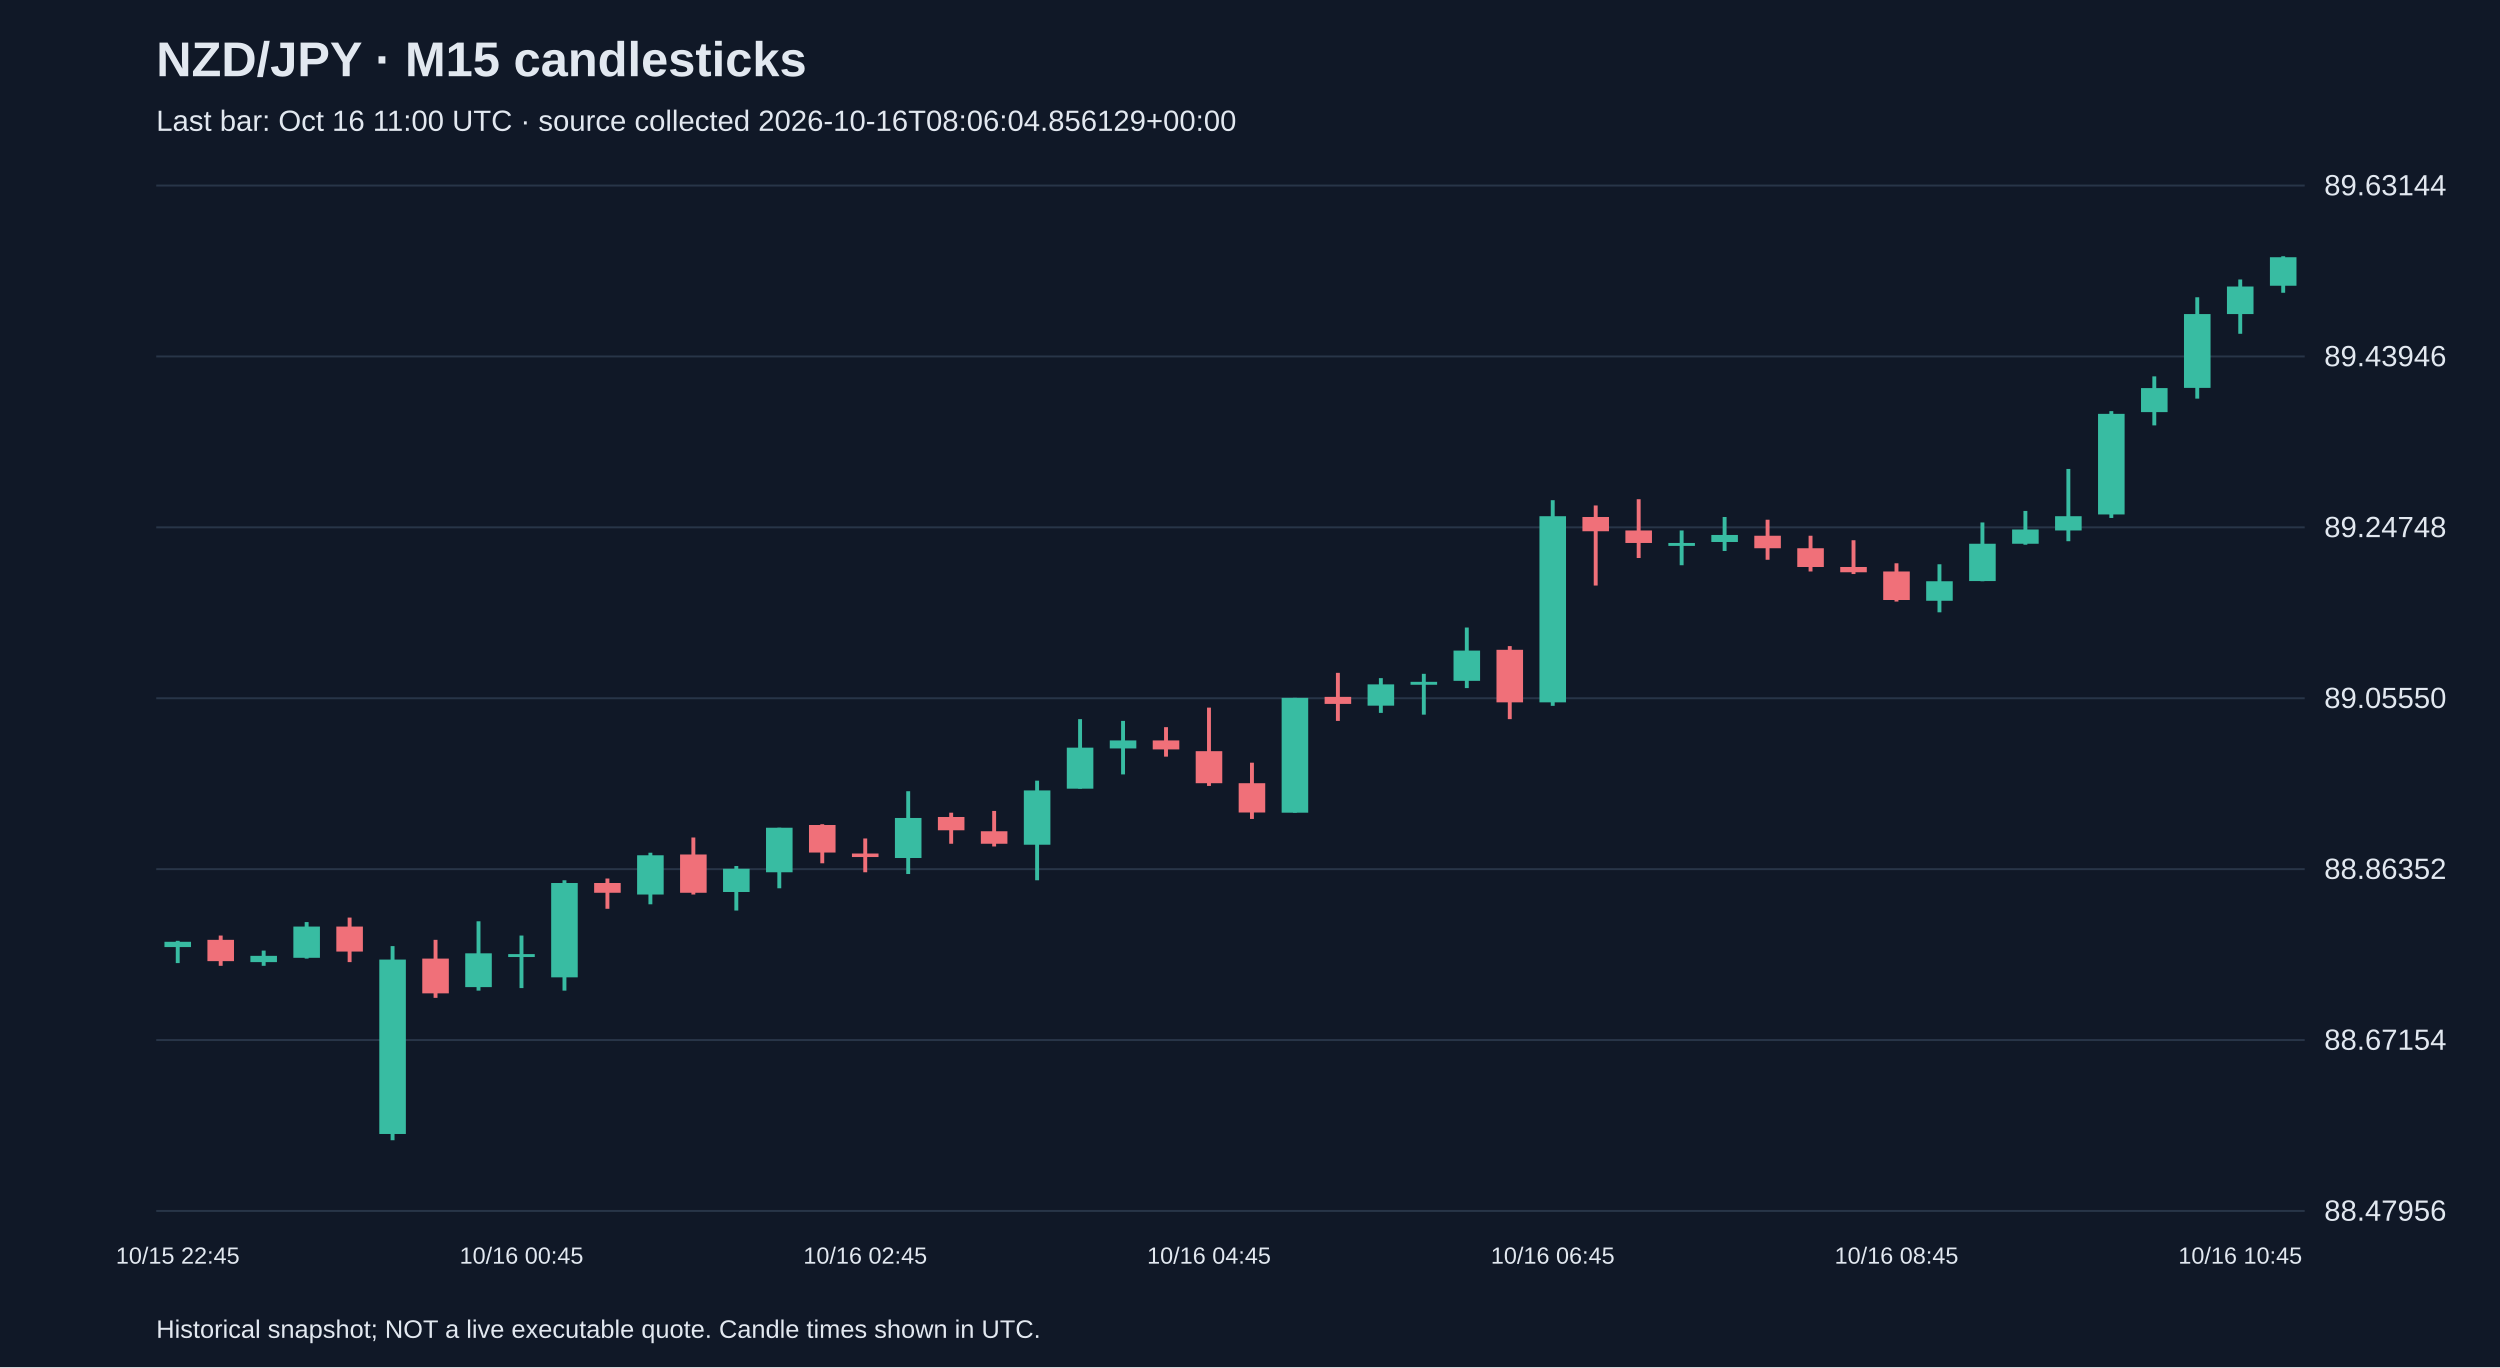
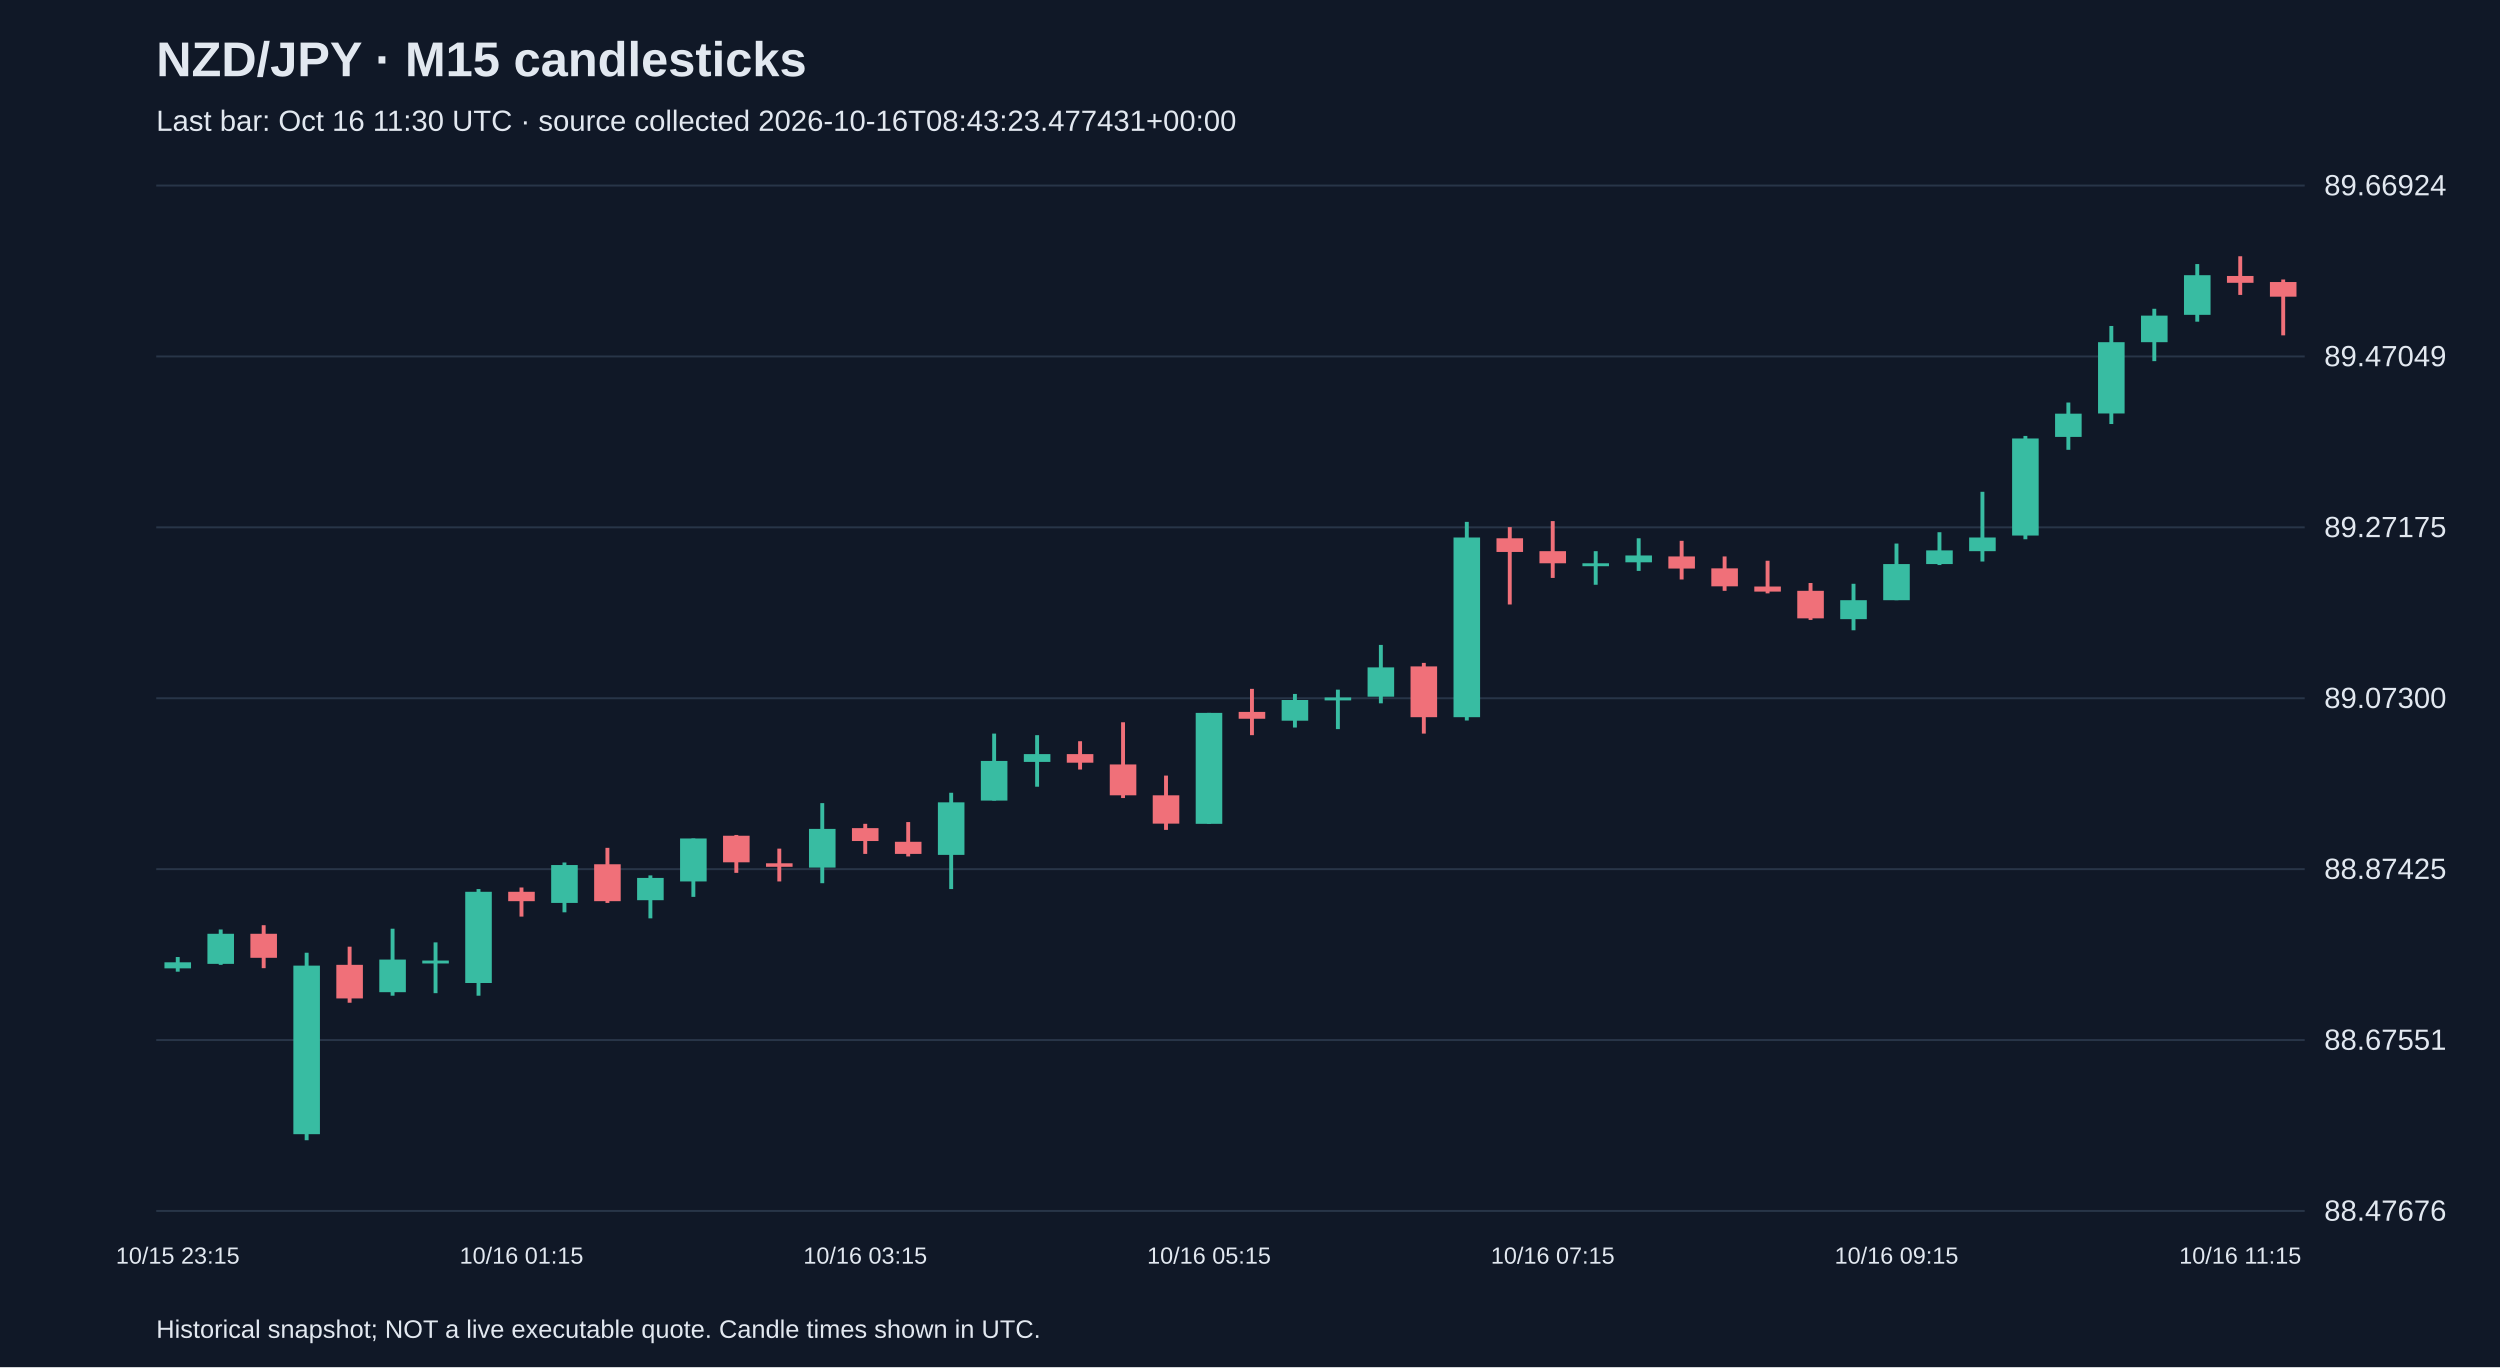
<svg xmlns="http://www.w3.org/2000/svg" viewBox="0 0 1280 700">
  <rect width="100%" height="100%" fill="#101827" />
  <style>text{font-family:Arial,sans-serif;fill:#e2e8f0}</style>
  <text x="80" y="39" font-size="25" font-weight="bold">NZD/JPY · M15 candlesticks</text>
-   <text x="80" y="67" font-size="15" fill="#a6b1c5">Last bar: Oct 16 11:00 UTC · source collected 2026-10-16T08:06:04.856129+00:00</text>
+   <text x="80" y="67" font-size="15" fill="#a6b1c5">Last bar: Oct 16 11:30 UTC · source collected 2026-10-16T08:43:23.477431+00:00</text>
  <line x1="80" y1="620.0" x2="1180" y2="620.0" stroke="#283548" />
-   <text x="1190" y="625.0" font-size="15">88.47956</text>
+   <text x="1190" y="625.0" font-size="15">88.47676</text>
  <line x1="80" y1="532.5" x2="1180" y2="532.5" stroke="#283548" />
-   <text x="1190" y="537.5" font-size="15">88.67154</text>
+   <text x="1190" y="537.5" font-size="15">88.67551</text>
  <line x1="80" y1="445.0" x2="1180" y2="445.0" stroke="#283548" />
-   <text x="1190" y="450.0" font-size="15">88.86352</text>
+   <text x="1190" y="450.0" font-size="15">88.87425</text>
  <line x1="80" y1="357.5" x2="1180" y2="357.5" stroke="#283548" />
-   <text x="1190" y="362.5" font-size="15">89.05550</text>
+   <text x="1190" y="362.5" font-size="15">89.07300</text>
  <line x1="80" y1="270.0" x2="1180" y2="270.0" stroke="#283548" />
-   <text x="1190" y="275.0" font-size="15">89.24748</text>
+   <text x="1190" y="275.0" font-size="15">89.27175</text>
  <line x1="80" y1="182.5" x2="1180" y2="182.5" stroke="#283548" />
-   <text x="1190" y="187.5" font-size="15">89.43946</text>
+   <text x="1190" y="187.5" font-size="15">89.47049</text>
  <line x1="80" y1="95.0" x2="1180" y2="95.0" stroke="#283548" />
-   <text x="1190" y="100.0" font-size="15">89.63144</text>
-   <line x1="91.0" y1="481.7" x2="91.0" y2="493.1" stroke="#38bca2" stroke-width="2" />
-   <rect x="84.2" y="482.2" width="13.6" height="2.7" fill="#38bca2" />
-   <text x="91.0" y="647" text-anchor="middle" font-size="12">10/15 22:45</text>
-   <line x1="113.0" y1="479.0" x2="113.0" y2="494.5" stroke="#f07079" stroke-width="2" />
-   <rect x="106.2" y="481.2" width="13.6" height="10.9" fill="#f07079" />
-   <line x1="135.0" y1="486.7" x2="135.0" y2="494.5" stroke="#38bca2" stroke-width="2" />
-   <rect x="128.2" y="489.4" width="13.6" height="3.2" fill="#38bca2" />
-   <line x1="157.0" y1="472.1" x2="157.0" y2="490.8" stroke="#38bca2" stroke-width="2" />
-   <rect x="150.2" y="474.4" width="13.6" height="16.0" fill="#38bca2" />
-   <line x1="179.0" y1="469.8" x2="179.0" y2="492.6" stroke="#f07079" stroke-width="2" />
-   <rect x="172.2" y="474.4" width="13.6" height="12.8" fill="#f07079" />
-   <line x1="201.0" y1="484.4" x2="201.0" y2="583.8" stroke="#38bca2" stroke-width="2" />
-   <rect x="194.2" y="491.3" width="13.6" height="89.3" fill="#38bca2" />
-   <line x1="223.0" y1="481.2" x2="223.0" y2="510.9" stroke="#f07079" stroke-width="2" />
-   <rect x="216.2" y="490.8" width="13.6" height="17.8" fill="#f07079" />
-   <line x1="245.0" y1="471.7" x2="245.0" y2="507.2" stroke="#38bca2" stroke-width="2" />
-   <rect x="238.2" y="488.1" width="13.6" height="17.3" fill="#38bca2" />
-   <line x1="267.0" y1="479.0" x2="267.0" y2="505.9" stroke="#38bca2" stroke-width="2" />
-   <rect x="260.2" y="488.5" width="13.6" height="1.5" fill="#38bca2" />
-   <text x="267.0" y="647" text-anchor="middle" font-size="12">10/16 00:45</text>
-   <line x1="289.0" y1="450.7" x2="289.0" y2="507.2" stroke="#38bca2" stroke-width="2" />
-   <rect x="282.2" y="452.1" width="13.6" height="48.3" fill="#38bca2" />
-   <line x1="311.0" y1="449.8" x2="311.0" y2="465.3" stroke="#f07079" stroke-width="2" />
-   <rect x="304.2" y="452.1" width="13.6" height="5.0" fill="#f07079" />
-   <line x1="333.0" y1="436.6" x2="333.0" y2="463.0" stroke="#38bca2" stroke-width="2" />
-   <rect x="326.2" y="437.9" width="13.6" height="20.1" fill="#38bca2" />
-   <line x1="355.0" y1="428.8" x2="355.0" y2="458.0" stroke="#f07079" stroke-width="2" />
-   <rect x="348.2" y="437.5" width="13.6" height="19.6" fill="#f07079" />
-   <line x1="377.0" y1="443.4" x2="377.0" y2="466.2" stroke="#38bca2" stroke-width="2" />
-   <rect x="370.2" y="444.8" width="13.6" height="11.9" fill="#38bca2" />
-   <line x1="399.0" y1="423.8" x2="399.0" y2="454.8" stroke="#38bca2" stroke-width="2" />
-   <rect x="392.2" y="423.8" width="13.6" height="22.8" fill="#38bca2" />
-   <line x1="421.0" y1="422.0" x2="421.0" y2="442.0" stroke="#f07079" stroke-width="2" />
-   <rect x="414.2" y="422.4" width="13.6" height="14.1" fill="#f07079" />
-   <line x1="443.0" y1="429.3" x2="443.0" y2="446.6" stroke="#f07079" stroke-width="2" />
-   <rect x="436.2" y="437.0" width="13.6" height="1.8" fill="#f07079" />
-   <text x="443.0" y="647" text-anchor="middle" font-size="12">10/16 02:45</text>
-   <line x1="465.0" y1="405.1" x2="465.0" y2="447.5" stroke="#38bca2" stroke-width="2" />
-   <rect x="458.2" y="418.8" width="13.6" height="20.5" fill="#38bca2" />
-   <line x1="487.0" y1="416.1" x2="487.0" y2="432.0" stroke="#f07079" stroke-width="2" />
-   <rect x="480.2" y="418.3" width="13.6" height="6.8" fill="#f07079" />
-   <line x1="509.0" y1="415.2" x2="509.0" y2="433.4" stroke="#f07079" stroke-width="2" />
-   <rect x="502.2" y="425.6" width="13.6" height="6.4" fill="#f07079" />
-   <line x1="531.0" y1="399.7" x2="531.0" y2="450.7" stroke="#38bca2" stroke-width="2" />
-   <rect x="524.2" y="404.7" width="13.6" height="27.8" fill="#38bca2" />
-   <line x1="553.0" y1="368.2" x2="553.0" y2="403.8" stroke="#38bca2" stroke-width="2" />
-   <rect x="546.2" y="382.8" width="13.6" height="21.0" fill="#38bca2" />
-   <line x1="575.0" y1="369.1" x2="575.0" y2="396.5" stroke="#38bca2" stroke-width="2" />
-   <rect x="568.2" y="379.1" width="13.6" height="4.1" fill="#38bca2" />
-   <line x1="597.0" y1="372.3" x2="597.0" y2="387.4" stroke="#f07079" stroke-width="2" />
-   <rect x="590.2" y="379.1" width="13.6" height="4.6" fill="#f07079" />
-   <line x1="619.0" y1="362.3" x2="619.0" y2="402.4" stroke="#f07079" stroke-width="2" />
-   <rect x="612.2" y="384.6" width="13.6" height="16.4" fill="#f07079" />
-   <text x="619.0" y="647" text-anchor="middle" font-size="12">10/16 04:45</text>
-   <line x1="641.0" y1="390.5" x2="641.0" y2="419.3" stroke="#f07079" stroke-width="2" />
-   <rect x="634.2" y="401.0" width="13.6" height="15.0" fill="#f07079" />
-   <line x1="663.0" y1="357.3" x2="663.0" y2="416.1" stroke="#38bca2" stroke-width="2" />
-   <rect x="656.2" y="357.3" width="13.6" height="58.8" fill="#38bca2" />
-   <line x1="685.0" y1="344.5" x2="685.0" y2="369.1" stroke="#f07079" stroke-width="2" />
-   <rect x="678.2" y="356.8" width="13.6" height="3.6" fill="#f07079" />
-   <line x1="707.0" y1="347.2" x2="707.0" y2="365.0" stroke="#38bca2" stroke-width="2" />
-   <rect x="700.2" y="350.4" width="13.6" height="10.9" fill="#38bca2" />
-   <line x1="729.0" y1="345.0" x2="729.0" y2="365.9" stroke="#38bca2" stroke-width="2" />
-   <rect x="722.2" y="349.1" width="13.6" height="1.5" fill="#38bca2" />
-   <line x1="751.0" y1="321.3" x2="751.0" y2="352.3" stroke="#38bca2" stroke-width="2" />
-   <rect x="744.2" y="333.1" width="13.6" height="15.5" fill="#38bca2" />
-   <line x1="773.0" y1="330.8" x2="773.0" y2="368.2" stroke="#f07079" stroke-width="2" />
-   <rect x="766.2" y="332.7" width="13.6" height="26.9" fill="#f07079" />
-   <line x1="795.0" y1="256.1" x2="795.0" y2="361.4" stroke="#38bca2" stroke-width="2" />
-   <rect x="788.2" y="264.3" width="13.6" height="95.3" fill="#38bca2" />
-   <text x="795.0" y="647" text-anchor="middle" font-size="12">10/16 06:45</text>
-   <line x1="817.0" y1="258.8" x2="817.0" y2="299.8" stroke="#f07079" stroke-width="2" />
-   <rect x="810.2" y="264.7" width="13.6" height="7.3" fill="#f07079" />
-   <line x1="839.0" y1="255.6" x2="839.0" y2="285.7" stroke="#f07079" stroke-width="2" />
-   <rect x="832.2" y="271.6" width="13.6" height="6.4" fill="#f07079" />
-   <line x1="861.0" y1="271.6" x2="861.0" y2="289.4" stroke="#38bca2" stroke-width="2" />
-   <rect x="854.2" y="278.0" width="13.6" height="1.5" fill="#38bca2" />
-   <line x1="883.0" y1="264.7" x2="883.0" y2="282.1" stroke="#38bca2" stroke-width="2" />
-   <rect x="876.2" y="273.9" width="13.6" height="3.6" fill="#38bca2" />
-   <line x1="905.0" y1="266.1" x2="905.0" y2="286.6" stroke="#f07079" stroke-width="2" />
-   <rect x="898.2" y="274.3" width="13.6" height="6.4" fill="#f07079" />
-   <line x1="927.0" y1="274.3" x2="927.0" y2="292.6" stroke="#f07079" stroke-width="2" />
-   <rect x="920.2" y="280.7" width="13.6" height="9.6" fill="#f07079" />
-   <line x1="949.0" y1="276.6" x2="949.0" y2="293.9" stroke="#f07079" stroke-width="2" />
-   <rect x="942.2" y="290.3" width="13.6" height="2.7" fill="#f07079" />
-   <line x1="971.0" y1="288.4" x2="971.0" y2="308.0" stroke="#f07079" stroke-width="2" />
-   <rect x="964.2" y="292.6" width="13.6" height="14.6" fill="#f07079" />
-   <text x="971.0" y="647" text-anchor="middle" font-size="12">10/16 08:45</text>
-   <line x1="993.0" y1="288.9" x2="993.0" y2="313.5" stroke="#38bca2" stroke-width="2" />
-   <rect x="986.2" y="297.6" width="13.6" height="10.0" fill="#38bca2" />
-   <line x1="1015.0" y1="267.5" x2="1015.0" y2="297.6" stroke="#38bca2" stroke-width="2" />
-   <rect x="1008.2" y="278.4" width="13.6" height="19.1" fill="#38bca2" />
-   <line x1="1037.0" y1="261.6" x2="1037.0" y2="278.9" stroke="#38bca2" stroke-width="2" />
-   <rect x="1030.2" y="271.1" width="13.6" height="7.3" fill="#38bca2" />
-   <line x1="1059.0" y1="240.1" x2="1059.0" y2="277.1" stroke="#38bca2" stroke-width="2" />
-   <rect x="1052.2" y="264.3" width="13.6" height="7.3" fill="#38bca2" />
-   <line x1="1081.0" y1="210.5" x2="1081.0" y2="265.2" stroke="#38bca2" stroke-width="2" />
-   <rect x="1074.2" y="211.9" width="13.6" height="51.5" fill="#38bca2" />
-   <line x1="1103.0" y1="192.7" x2="1103.0" y2="217.8" stroke="#38bca2" stroke-width="2" />
-   <rect x="1096.2" y="198.7" width="13.6" height="12.3" fill="#38bca2" />
-   <line x1="1125.0" y1="152.2" x2="1125.0" y2="204.1" stroke="#38bca2" stroke-width="2" />
-   <rect x="1118.2" y="160.8" width="13.6" height="37.8" fill="#38bca2" />
-   <line x1="1147.0" y1="143.1" x2="1147.0" y2="170.9" stroke="#38bca2" stroke-width="2" />
-   <rect x="1140.2" y="146.7" width="13.6" height="14.1" fill="#38bca2" />
-   <text x="1147.0" y="647" text-anchor="middle" font-size="12">10/16 10:45</text>
-   <line x1="1169.0" y1="131.2" x2="1169.0" y2="149.9" stroke="#38bca2" stroke-width="2" />
-   <rect x="1162.2" y="131.7" width="13.6" height="14.6" fill="#38bca2" />
+   <text x="1190" y="100.0" font-size="15">89.66924</text>
+   <line x1="91.0" y1="490.0" x2="91.0" y2="497.5" stroke="#38bca2" stroke-width="2" />
+   <rect x="84.2" y="492.7" width="13.6" height="3.1" fill="#38bca2" />
+   <text x="91.0" y="647" text-anchor="middle" font-size="12">10/15 23:15</text>
+   <line x1="113.0" y1="475.9" x2="113.0" y2="494.0" stroke="#38bca2" stroke-width="2" />
+   <rect x="106.2" y="478.1" width="13.6" height="15.4" fill="#38bca2" />
+   <line x1="135.0" y1="473.7" x2="135.0" y2="495.7" stroke="#f07079" stroke-width="2" />
+   <rect x="128.2" y="478.1" width="13.6" height="12.3" fill="#f07079" />
+   <line x1="157.0" y1="487.8" x2="157.0" y2="583.8" stroke="#38bca2" stroke-width="2" />
+   <rect x="150.2" y="494.4" width="13.6" height="86.3" fill="#38bca2" />
+   <line x1="179.0" y1="484.7" x2="179.0" y2="513.4" stroke="#f07079" stroke-width="2" />
+   <rect x="172.2" y="494.0" width="13.6" height="17.2" fill="#f07079" />
+   <line x1="201.0" y1="475.5" x2="201.0" y2="509.8" stroke="#38bca2" stroke-width="2" />
+   <rect x="194.2" y="491.3" width="13.6" height="16.7" fill="#38bca2" />
+   <line x1="223.0" y1="482.5" x2="223.0" y2="508.5" stroke="#38bca2" stroke-width="2" />
+   <rect x="216.2" y="491.8" width="13.6" height="1.5" fill="#38bca2" />
+   <line x1="245.0" y1="455.2" x2="245.0" y2="509.8" stroke="#38bca2" stroke-width="2" />
+   <rect x="238.2" y="456.6" width="13.6" height="46.7" fill="#38bca2" />
+   <line x1="267.0" y1="454.4" x2="267.0" y2="469.3" stroke="#f07079" stroke-width="2" />
+   <rect x="260.2" y="456.6" width="13.6" height="4.8" fill="#f07079" />
+   <text x="267.0" y="647" text-anchor="middle" font-size="12">10/16 01:15</text>
+   <line x1="289.0" y1="441.6" x2="289.0" y2="467.1" stroke="#38bca2" stroke-width="2" />
+   <rect x="282.2" y="442.9" width="13.6" height="19.4" fill="#38bca2" />
+   <line x1="311.0" y1="434.1" x2="311.0" y2="462.3" stroke="#f07079" stroke-width="2" />
+   <rect x="304.2" y="442.5" width="13.6" height="18.9" fill="#f07079" />
+   <line x1="333.0" y1="448.2" x2="333.0" y2="470.2" stroke="#38bca2" stroke-width="2" />
+   <rect x="326.2" y="449.5" width="13.6" height="11.4" fill="#38bca2" />
+   <line x1="355.0" y1="429.3" x2="355.0" y2="459.2" stroke="#38bca2" stroke-width="2" />
+   <rect x="348.2" y="429.3" width="13.6" height="22.0" fill="#38bca2" />
+   <line x1="377.0" y1="427.5" x2="377.0" y2="446.9" stroke="#f07079" stroke-width="2" />
+   <rect x="370.2" y="427.9" width="13.6" height="13.6" fill="#f07079" />
+   <line x1="399.0" y1="434.5" x2="399.0" y2="451.3" stroke="#f07079" stroke-width="2" />
+   <rect x="392.2" y="442.0" width="13.6" height="1.8" fill="#f07079" />
+   <line x1="421.0" y1="411.2" x2="421.0" y2="452.2" stroke="#38bca2" stroke-width="2" />
+   <rect x="414.2" y="424.4" width="13.6" height="19.8" fill="#38bca2" />
+   <line x1="443.0" y1="421.8" x2="443.0" y2="437.2" stroke="#f07079" stroke-width="2" />
+   <rect x="436.2" y="424.0" width="13.6" height="6.6" fill="#f07079" />
+   <text x="443.0" y="647" text-anchor="middle" font-size="12">10/16 03:15</text>
+   <line x1="465.0" y1="420.9" x2="465.0" y2="438.5" stroke="#f07079" stroke-width="2" />
+   <rect x="458.2" y="431.0" width="13.6" height="6.2" fill="#f07079" />
+   <line x1="487.0" y1="405.9" x2="487.0" y2="455.2" stroke="#38bca2" stroke-width="2" />
+   <rect x="480.2" y="410.8" width="13.6" height="26.9" fill="#38bca2" />
+   <line x1="509.0" y1="375.6" x2="509.0" y2="409.9" stroke="#38bca2" stroke-width="2" />
+   <rect x="502.2" y="389.6" width="13.6" height="20.3" fill="#38bca2" />
+   <line x1="531.0" y1="376.4" x2="531.0" y2="402.8" stroke="#38bca2" stroke-width="2" />
+   <rect x="524.2" y="386.1" width="13.6" height="4.0" fill="#38bca2" />
+   <line x1="553.0" y1="379.5" x2="553.0" y2="394.0" stroke="#f07079" stroke-width="2" />
+   <rect x="546.2" y="386.1" width="13.6" height="4.4" fill="#f07079" />
+   <line x1="575.0" y1="369.8" x2="575.0" y2="408.6" stroke="#f07079" stroke-width="2" />
+   <rect x="568.2" y="391.4" width="13.6" height="15.8" fill="#f07079" />
+   <line x1="597.0" y1="397.1" x2="597.0" y2="424.9" stroke="#f07079" stroke-width="2" />
+   <rect x="590.2" y="407.2" width="13.6" height="14.5" fill="#f07079" />
+   <line x1="619.0" y1="365.0" x2="619.0" y2="421.8" stroke="#38bca2" stroke-width="2" />
+   <rect x="612.2" y="365.0" width="13.6" height="56.8" fill="#38bca2" />
+   <text x="619.0" y="647" text-anchor="middle" font-size="12">10/16 05:15</text>
+   <line x1="641.0" y1="352.7" x2="641.0" y2="376.4" stroke="#f07079" stroke-width="2" />
+   <rect x="634.2" y="364.5" width="13.6" height="3.5" fill="#f07079" />
+   <line x1="663.0" y1="355.3" x2="663.0" y2="372.5" stroke="#38bca2" stroke-width="2" />
+   <rect x="656.2" y="358.4" width="13.6" height="10.6" fill="#38bca2" />
+   <line x1="685.0" y1="353.1" x2="685.0" y2="373.3" stroke="#38bca2" stroke-width="2" />
+   <rect x="678.2" y="357.1" width="13.6" height="1.5" fill="#38bca2" />
+   <line x1="707.0" y1="330.2" x2="707.0" y2="360.1" stroke="#38bca2" stroke-width="2" />
+   <rect x="700.2" y="341.7" width="13.6" height="15.0" fill="#38bca2" />
+   <line x1="729.0" y1="339.4" x2="729.0" y2="375.6" stroke="#f07079" stroke-width="2" />
+   <rect x="722.2" y="341.2" width="13.6" height="26.0" fill="#f07079" />
+   <line x1="751.0" y1="267.2" x2="751.0" y2="368.9" stroke="#38bca2" stroke-width="2" />
+   <rect x="744.2" y="275.2" width="13.6" height="92.0" fill="#38bca2" />
+   <line x1="773.0" y1="269.9" x2="773.0" y2="309.5" stroke="#f07079" stroke-width="2" />
+   <rect x="766.2" y="275.6" width="13.6" height="7.0" fill="#f07079" />
+   <line x1="795.0" y1="266.8" x2="795.0" y2="295.9" stroke="#f07079" stroke-width="2" />
+   <rect x="788.2" y="282.2" width="13.6" height="6.2" fill="#f07079" />
+   <text x="795.0" y="647" text-anchor="middle" font-size="12">10/16 07:15</text>
+   <line x1="817.0" y1="282.2" x2="817.0" y2="299.4" stroke="#38bca2" stroke-width="2" />
+   <rect x="810.2" y="288.4" width="13.6" height="1.5" fill="#38bca2" />
+   <line x1="839.0" y1="275.6" x2="839.0" y2="292.3" stroke="#38bca2" stroke-width="2" />
+   <rect x="832.2" y="284.4" width="13.6" height="3.5" fill="#38bca2" />
+   <line x1="861.0" y1="276.9" x2="861.0" y2="296.7" stroke="#f07079" stroke-width="2" />
+   <rect x="854.2" y="284.9" width="13.6" height="6.2" fill="#f07079" />
+   <line x1="883.0" y1="284.9" x2="883.0" y2="302.5" stroke="#f07079" stroke-width="2" />
+   <rect x="876.2" y="291.0" width="13.6" height="9.2" fill="#f07079" />
+   <line x1="905.0" y1="287.1" x2="905.0" y2="303.8" stroke="#f07079" stroke-width="2" />
+   <rect x="898.2" y="300.3" width="13.6" height="2.6" fill="#f07079" />
+   <line x1="927.0" y1="298.5" x2="927.0" y2="317.4" stroke="#f07079" stroke-width="2" />
+   <rect x="920.2" y="302.5" width="13.6" height="14.1" fill="#f07079" />
+   <line x1="949.0" y1="298.9" x2="949.0" y2="322.7" stroke="#38bca2" stroke-width="2" />
+   <rect x="942.2" y="307.3" width="13.6" height="9.7" fill="#38bca2" />
+   <line x1="971.0" y1="278.3" x2="971.0" y2="307.3" stroke="#38bca2" stroke-width="2" />
+   <rect x="964.2" y="288.8" width="13.6" height="18.5" fill="#38bca2" />
+   <text x="971.0" y="647" text-anchor="middle" font-size="12">10/16 09:15</text>
+   <line x1="993.0" y1="272.5" x2="993.0" y2="289.3" stroke="#38bca2" stroke-width="2" />
+   <rect x="986.2" y="281.8" width="13.6" height="7.0" fill="#38bca2" />
+   <line x1="1015.0" y1="251.8" x2="1015.0" y2="287.5" stroke="#38bca2" stroke-width="2" />
+   <rect x="1008.2" y="275.2" width="13.6" height="7.0" fill="#38bca2" />
+   <line x1="1037.0" y1="223.2" x2="1037.0" y2="276.1" stroke="#38bca2" stroke-width="2" />
+   <rect x="1030.2" y="224.5" width="13.6" height="49.7" fill="#38bca2" />
+   <line x1="1059.0" y1="206.1" x2="1059.0" y2="230.3" stroke="#38bca2" stroke-width="2" />
+   <rect x="1052.2" y="211.8" width="13.6" height="11.9" fill="#38bca2" />
+   <line x1="1081.0" y1="166.9" x2="1081.0" y2="217.1" stroke="#38bca2" stroke-width="2" />
+   <rect x="1074.2" y="175.2" width="13.6" height="36.5" fill="#38bca2" />
+   <line x1="1103.0" y1="158.1" x2="1103.0" y2="184.9" stroke="#38bca2" stroke-width="2" />
+   <rect x="1096.2" y="161.6" width="13.6" height="13.6" fill="#38bca2" />
+   <line x1="1125.0" y1="135.2" x2="1125.0" y2="164.7" stroke="#38bca2" stroke-width="2" />
+   <rect x="1118.2" y="140.9" width="13.6" height="20.3" fill="#38bca2" />
+   <line x1="1147.0" y1="131.2" x2="1147.0" y2="151.0" stroke="#f07079" stroke-width="2" />
+   <rect x="1140.2" y="141.3" width="13.6" height="3.5" fill="#f07079" />
+   <text x="1147.0" y="647" text-anchor="middle" font-size="12">10/16 11:15</text>
+   <line x1="1169.0" y1="143.1" x2="1169.0" y2="171.7" stroke="#f07079" stroke-width="2" />
+   <rect x="1162.2" y="144.4" width="13.6" height="7.5" fill="#f07079" />
  <text x="80" y="685" font-size="13">Historical snapshot; NOT a live executable quote. Candle times shown in UTC.</text>
</svg>
